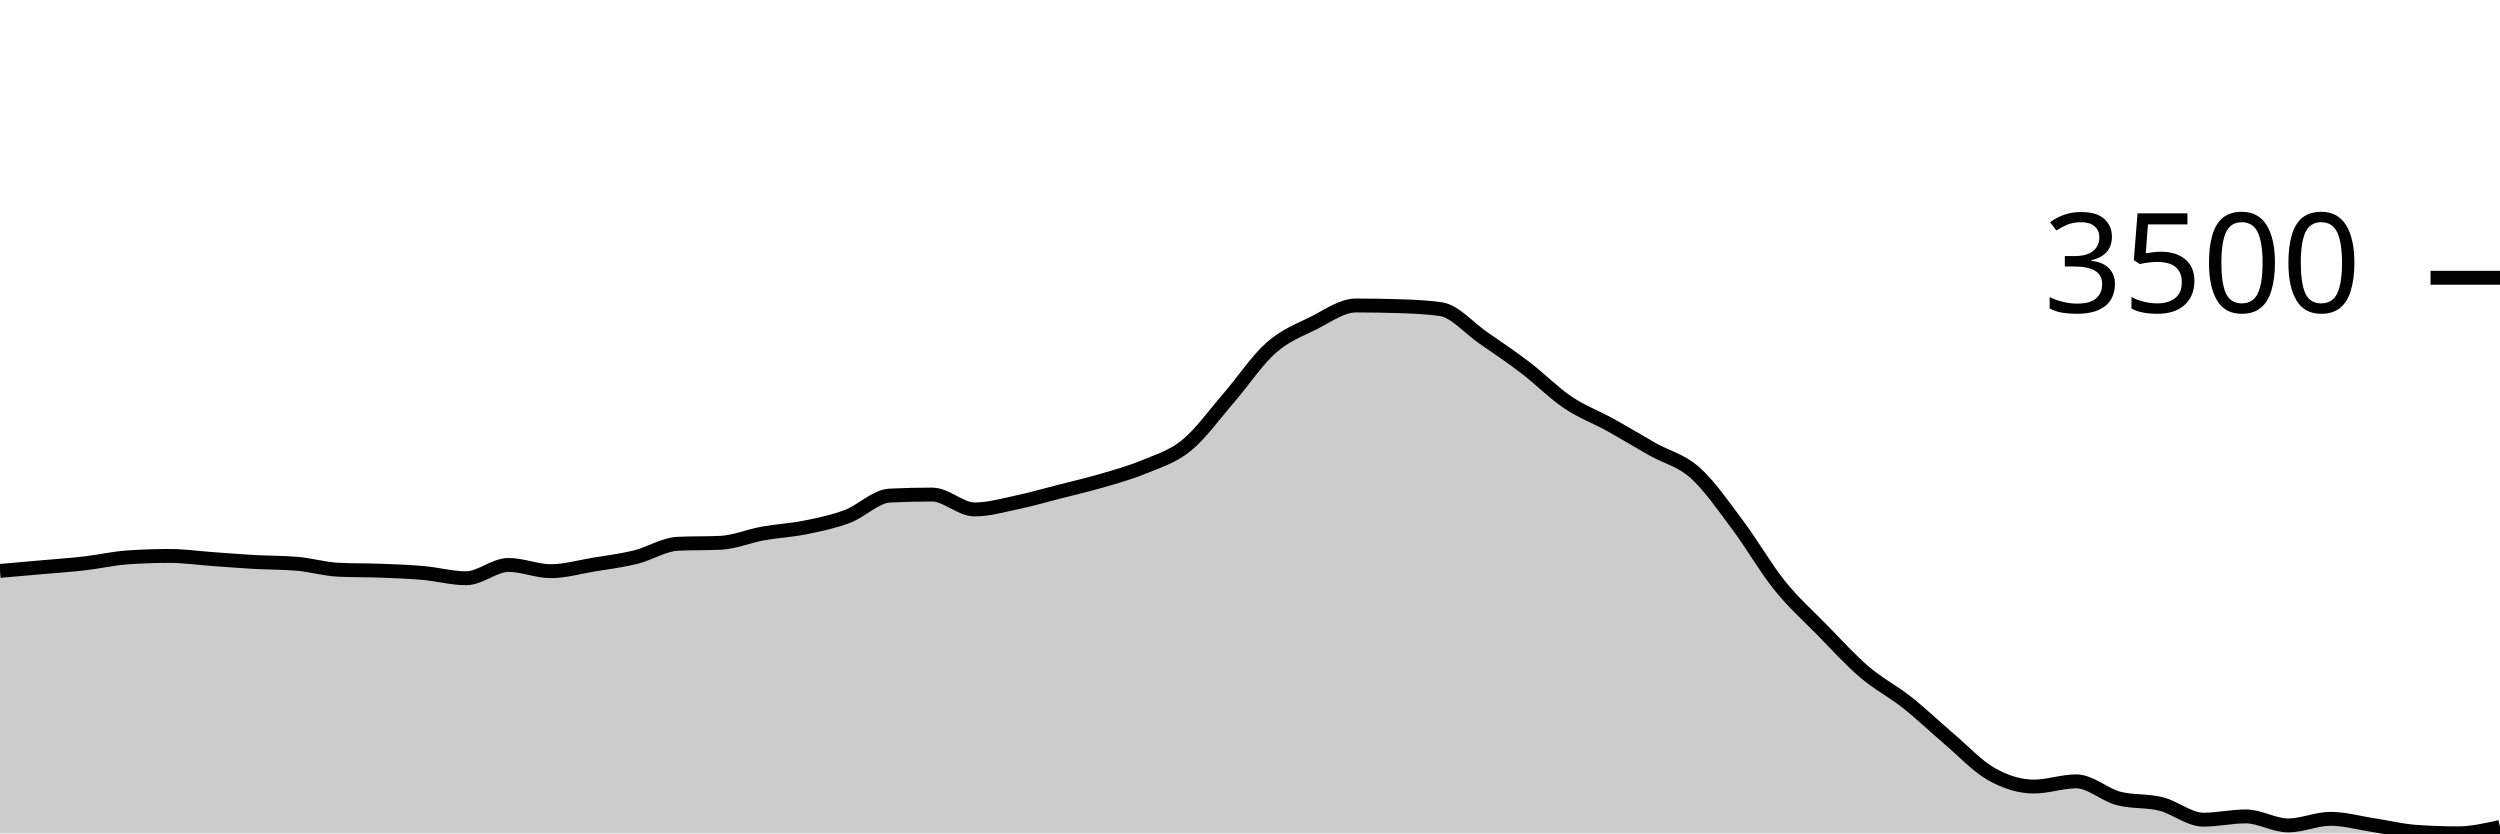
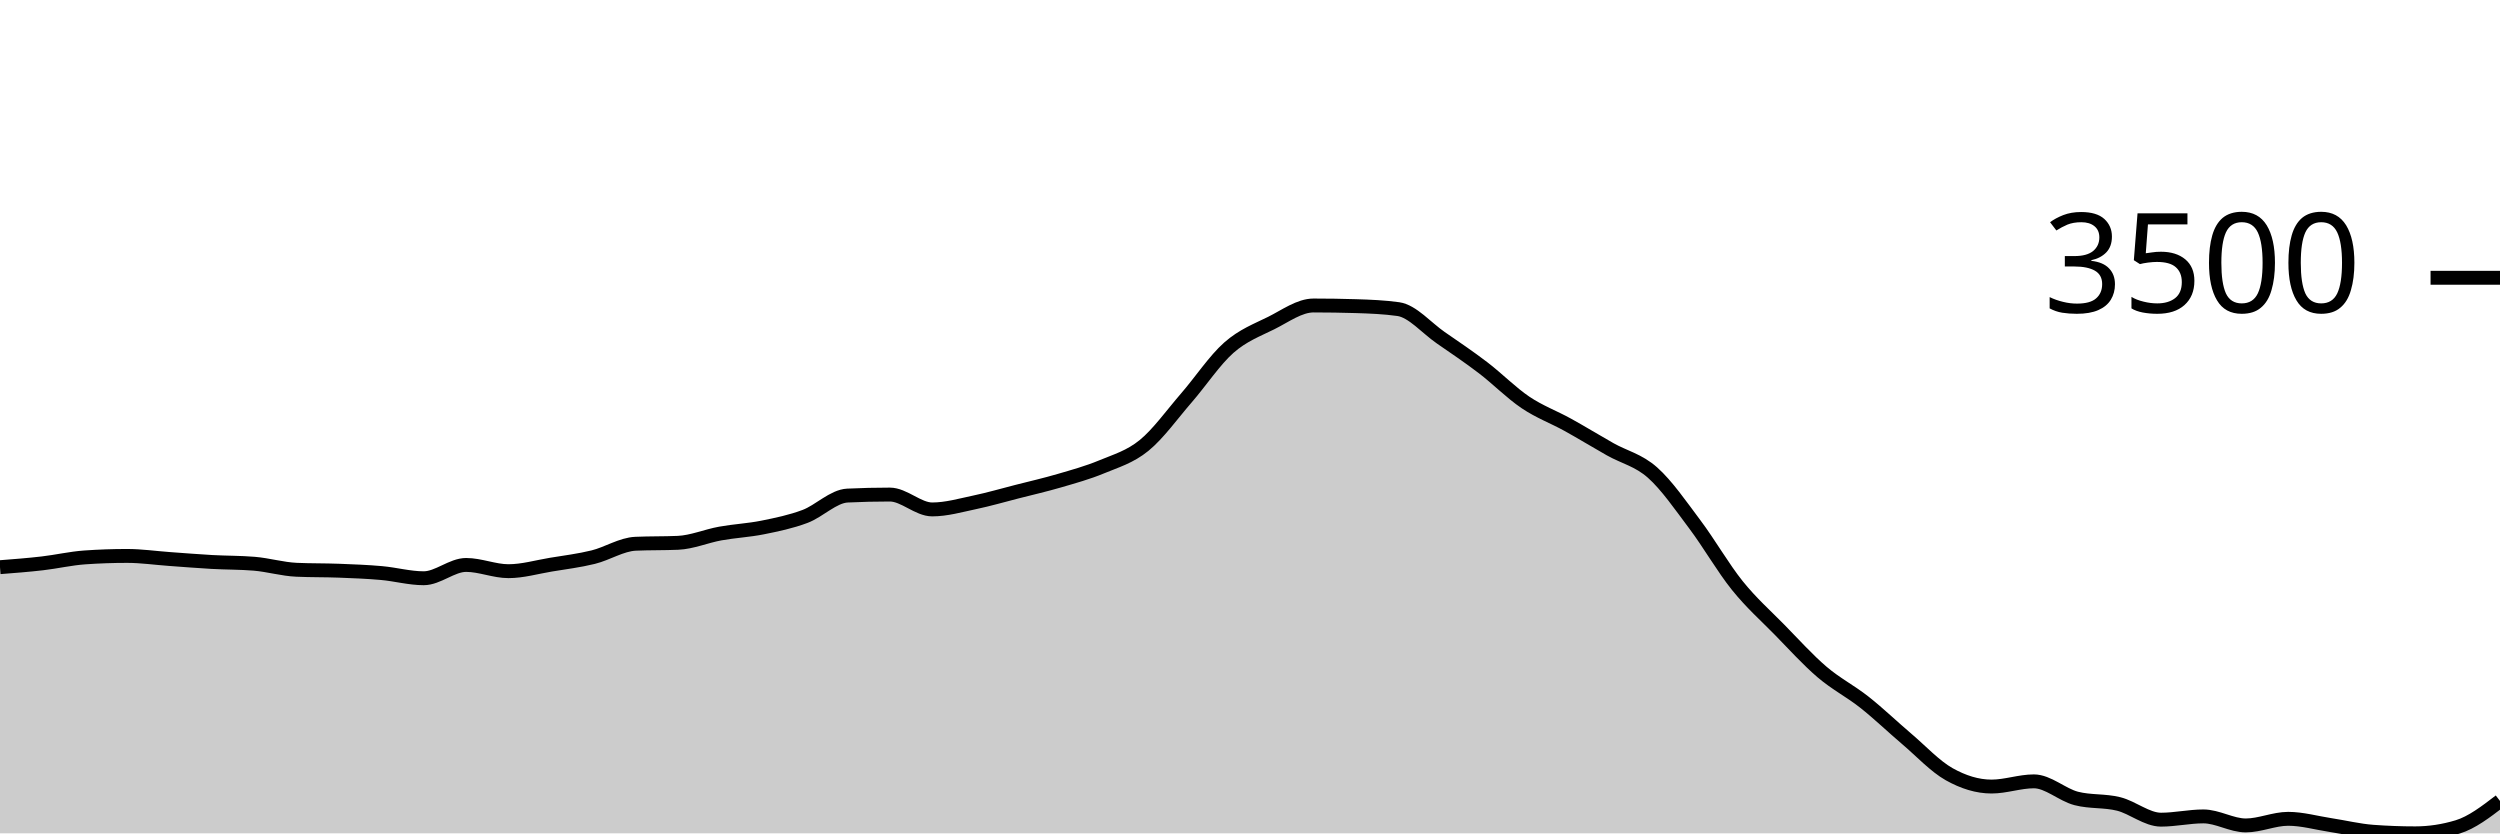
<svg xmlns="http://www.w3.org/2000/svg" viewBox="0 0 180 60">
  <g transform="translate(0,20)">
-     <path class="area" fill="rgba(0, 0, 0, 0.2)" d="M0,21.105C1.017,21.016,2.034,20.927,3.051,20.837C4.068,20.747,5.085,20.68,6.102,20.562C7.119,20.445,8.136,20.205,9.153,20.134C10.169,20.062,11.186,20.027,12.203,20.027C13.22,20.027,14.237,20.175,15.254,20.248C16.271,20.32,17.288,20.405,18.305,20.462C19.322,20.519,20.339,20.504,21.356,20.589C22.373,20.674,23.39,20.98,24.407,21.024C25.424,21.069,26.441,21.052,27.458,21.091C28.475,21.13,29.492,21.168,30.508,21.259C31.525,21.349,32.542,21.634,33.559,21.634C34.576,21.634,35.593,20.676,36.61,20.676C37.627,20.676,38.644,21.125,39.661,21.125C40.678,21.125,41.695,20.825,42.712,20.656C43.729,20.488,44.746,20.365,45.763,20.114C46.78,19.863,47.797,19.194,48.814,19.15C49.831,19.105,50.847,19.127,51.864,19.083C52.881,19.038,53.898,18.597,54.915,18.413C55.932,18.229,56.949,18.183,57.966,17.978C58.983,17.773,60,17.564,61.017,17.181C62.034,16.798,63.051,15.73,64.068,15.681C65.085,15.632,66.102,15.608,67.119,15.608C68.136,15.608,69.153,16.679,70.169,16.679C71.186,16.679,72.203,16.383,73.22,16.17C74.237,15.957,75.254,15.66,76.271,15.4C77.288,15.14,78.305,14.908,79.322,14.61C80.339,14.312,81.356,14.035,82.373,13.612C83.39,13.189,84.407,12.9,85.424,12.072C86.441,11.244,87.458,9.817,88.475,8.644C89.492,7.471,90.508,5.932,91.525,5.035C92.542,4.138,93.559,3.767,94.576,3.261C95.593,2.754,96.61,1.995,97.627,1.995C98.644,1.995,99.661,2.011,100.678,2.042C101.695,2.073,102.712,2.114,103.729,2.256C104.746,2.399,105.763,3.609,106.78,4.312C107.797,5.015,108.814,5.698,109.831,6.475C110.847,7.251,111.864,8.287,112.881,8.972C113.898,9.657,114.915,10.023,115.932,10.586C116.949,11.148,117.966,11.773,118.983,12.347C120,12.92,121.017,13.125,122.034,14.027C123.051,14.93,124.068,16.409,125.085,17.764C126.102,19.118,127.119,20.892,128.136,22.156C129.153,23.42,130.169,24.312,131.186,25.35C132.203,26.388,133.22,27.515,134.237,28.383C135.254,29.251,136.271,29.756,137.288,30.559C138.305,31.363,139.322,32.34,140.339,33.204C141.356,34.068,142.373,35.17,143.39,35.742C144.407,36.313,145.424,36.632,146.441,36.632C147.458,36.632,148.475,36.257,149.492,36.257C150.508,36.257,151.525,37.226,152.542,37.489C153.559,37.752,154.576,37.63,155.593,37.884C156.61,38.139,157.627,39.016,158.644,39.016C159.661,39.016,160.678,38.781,161.695,38.781C162.712,38.781,163.729,39.431,164.746,39.431C165.763,39.431,166.78,38.955,167.797,38.955C168.814,38.955,169.831,39.249,170.847,39.404C171.864,39.559,172.881,39.81,173.898,39.886C174.915,39.962,175.932,40,176.949,40C177.966,40,178.983,39.769,180,39.538L180,40C178.983,40,177.966,40,176.949,40C175.932,40,174.915,40,173.898,40C172.881,40,171.864,40,170.847,40C169.831,40,168.814,40,167.797,40C166.78,40,165.763,40,164.746,40C163.729,40,162.712,40,161.695,40C160.678,40,159.661,40,158.644,40C157.627,40,156.61,40,155.593,40C154.576,40,153.559,40,152.542,40C151.525,40,150.508,40,149.492,40C148.475,40,147.458,40,146.441,40C145.424,40,144.407,40,143.39,40C142.373,40,141.356,40,140.339,40C139.322,40,138.305,40,137.288,40C136.271,40,135.254,40,134.237,40C133.22,40,132.203,40,131.186,40C130.169,40,129.153,40,128.136,40C127.119,40,126.102,40,125.085,40C124.068,40,123.051,40,122.034,40C121.017,40,120,40,118.983,40C117.966,40,116.949,40,115.932,40C114.915,40,113.898,40,112.881,40C111.864,40,110.847,40,109.831,40C108.814,40,107.797,40,106.78,40C105.763,40,104.746,40,103.729,40C102.712,40,101.695,40,100.678,40C99.661,40,98.644,40,97.627,40C96.61,40,95.593,40,94.576,40C93.559,40,92.542,40,91.525,40C90.508,40,89.492,40,88.475,40C87.458,40,86.441,40,85.424,40C84.407,40,83.39,40,82.373,40C81.356,40,80.339,40,79.322,40C78.305,40,77.288,40,76.271,40C75.254,40,74.237,40,73.22,40C72.203,40,71.186,40,70.169,40C69.153,40,68.136,40,67.119,40C66.102,40,65.085,40,64.068,40C63.051,40,62.034,40,61.017,40C60,40,58.983,40,57.966,40C56.949,40,55.932,40,54.915,40C53.898,40,52.881,40,51.864,40C50.847,40,49.831,40,48.814,40C47.797,40,46.78,40,45.763,40C44.746,40,43.729,40,42.712,40C41.695,40,40.678,40,39.661,40C38.644,40,37.627,40,36.61,40C35.593,40,34.576,40,33.559,40C32.542,40,31.525,40,30.508,40C29.492,40,28.475,40,27.458,40C26.441,40,25.424,40,24.407,40C23.39,40,22.373,40,21.356,40C20.339,40,19.322,40,18.305,40C17.288,40,16.271,40,15.254,40C14.237,40,13.22,40,12.203,40C11.186,40,10.169,40,9.153,40C8.136,40,7.119,40,6.102,40C5.085,40,4.068,40,3.051,40C2.034,40,1.017,40,0,40Z" />
-     <path class="line" stroke="black" fill="none" d="M0,21.105C1.017,21.016,2.034,20.927,3.051,20.837C4.068,20.747,5.085,20.68,6.102,20.562C7.119,20.445,8.136,20.205,9.153,20.134C10.169,20.062,11.186,20.027,12.203,20.027C13.22,20.027,14.237,20.175,15.254,20.248C16.271,20.32,17.288,20.405,18.305,20.462C19.322,20.519,20.339,20.504,21.356,20.589C22.373,20.674,23.39,20.98,24.407,21.024C25.424,21.069,26.441,21.052,27.458,21.091C28.475,21.13,29.492,21.168,30.508,21.259C31.525,21.349,32.542,21.634,33.559,21.634C34.576,21.634,35.593,20.676,36.61,20.676C37.627,20.676,38.644,21.125,39.661,21.125C40.678,21.125,41.695,20.825,42.712,20.656C43.729,20.488,44.746,20.365,45.763,20.114C46.78,19.863,47.797,19.194,48.814,19.15C49.831,19.105,50.847,19.127,51.864,19.083C52.881,19.038,53.898,18.597,54.915,18.413C55.932,18.229,56.949,18.183,57.966,17.978C58.983,17.773,60,17.564,61.017,17.181C62.034,16.798,63.051,15.73,64.068,15.681C65.085,15.632,66.102,15.608,67.119,15.608C68.136,15.608,69.153,16.679,70.169,16.679C71.186,16.679,72.203,16.383,73.22,16.17C74.237,15.957,75.254,15.66,76.271,15.4C77.288,15.14,78.305,14.908,79.322,14.61C80.339,14.312,81.356,14.035,82.373,13.612C83.39,13.189,84.407,12.9,85.424,12.072C86.441,11.244,87.458,9.817,88.475,8.644C89.492,7.471,90.508,5.932,91.525,5.035C92.542,4.138,93.559,3.767,94.576,3.261C95.593,2.754,96.61,1.995,97.627,1.995C98.644,1.995,99.661,2.011,100.678,2.042C101.695,2.073,102.712,2.114,103.729,2.256C104.746,2.399,105.763,3.609,106.78,4.312C107.797,5.015,108.814,5.698,109.831,6.475C110.847,7.251,111.864,8.287,112.881,8.972C113.898,9.657,114.915,10.023,115.932,10.586C116.949,11.148,117.966,11.773,118.983,12.347C120,12.92,121.017,13.125,122.034,14.027C123.051,14.93,124.068,16.409,125.085,17.764C126.102,19.118,127.119,20.892,128.136,22.156C129.153,23.42,130.169,24.312,131.186,25.35C132.203,26.388,133.22,27.515,134.237,28.383C135.254,29.251,136.271,29.756,137.288,30.559C138.305,31.363,139.322,32.34,140.339,33.204C141.356,34.068,142.373,35.17,143.39,35.742C144.407,36.313,145.424,36.632,146.441,36.632C147.458,36.632,148.475,36.257,149.492,36.257C150.508,36.257,151.525,37.226,152.542,37.489C153.559,37.752,154.576,37.63,155.593,37.884C156.61,38.139,157.627,39.016,158.644,39.016C159.661,39.016,160.678,38.781,161.695,38.781C162.712,38.781,163.729,39.431,164.746,39.431C165.763,39.431,166.78,38.955,167.797,38.955C168.814,38.955,169.831,39.249,170.847,39.404C171.864,39.559,172.881,39.81,173.898,39.886C174.915,39.962,175.932,40,176.949,40C177.966,40,178.983,39.769,180,39.538" />
+     <path class="area" fill="rgba(0, 0, 0, 0.2)" d="M0,20.837C1.017,20.758,2.034,20.68,3.051,20.562C4.068,20.445,5.085,20.205,6.102,20.134C7.119,20.062,8.136,20.027,9.153,20.027C10.169,20.027,11.186,20.175,12.203,20.248C13.22,20.32,14.237,20.405,15.254,20.462C16.271,20.519,17.288,20.504,18.305,20.589C19.322,20.674,20.339,20.98,21.356,21.024C22.373,21.069,23.39,21.052,24.407,21.091C25.424,21.13,26.441,21.168,27.458,21.259C28.475,21.349,29.492,21.634,30.508,21.634C31.525,21.634,32.542,20.676,33.559,20.676C34.576,20.676,35.593,21.125,36.61,21.125C37.627,21.125,38.644,20.825,39.661,20.656C40.678,20.488,41.695,20.365,42.712,20.114C43.729,19.863,44.746,19.194,45.763,19.15C46.78,19.105,47.797,19.127,48.814,19.083C49.831,19.038,50.847,18.597,51.864,18.413C52.881,18.229,53.898,18.183,54.915,17.978C55.932,17.773,56.949,17.564,57.966,17.181C58.983,16.798,60,15.73,61.017,15.681C62.034,15.632,63.051,15.608,64.068,15.608C65.085,15.608,66.102,16.679,67.119,16.679C68.136,16.679,69.153,16.383,70.169,16.17C71.186,15.957,72.203,15.66,73.22,15.4C74.237,15.14,75.254,14.908,76.271,14.61C77.288,14.312,78.305,14.035,79.322,13.612C80.339,13.189,81.356,12.9,82.373,12.072C83.39,11.244,84.407,9.817,85.424,8.644C86.441,7.471,87.458,5.932,88.475,5.035C89.492,4.138,90.508,3.767,91.525,3.261C92.542,2.754,93.559,1.995,94.576,1.995C95.593,1.995,96.61,2.011,97.627,2.042C98.644,2.073,99.661,2.114,100.678,2.256C101.695,2.399,102.712,3.609,103.729,4.312C104.746,5.015,105.763,5.698,106.78,6.475C107.797,7.251,108.814,8.287,109.831,8.972C110.847,9.657,111.864,10.023,112.881,10.586C113.898,11.148,114.915,11.773,115.932,12.347C116.949,12.92,117.966,13.125,118.983,14.027C120,14.93,121.017,16.409,122.034,17.764C123.051,19.118,124.068,20.892,125.085,22.156C126.102,23.42,127.119,24.312,128.136,25.35C129.153,26.388,130.169,27.515,131.186,28.383C132.203,29.251,133.22,29.756,134.237,30.559C135.254,31.363,136.271,32.34,137.288,33.204C138.305,34.068,139.322,35.17,140.339,35.742C141.356,36.313,142.373,36.632,143.39,36.632C144.407,36.632,145.424,36.257,146.441,36.257C147.458,36.257,148.475,37.226,149.492,37.489C150.508,37.752,151.525,37.63,152.542,37.884C153.559,38.139,154.576,39.016,155.593,39.016C156.61,39.016,157.627,38.781,158.644,38.781C159.661,38.781,160.678,39.431,161.695,39.431C162.712,39.431,163.729,38.955,164.746,38.955C165.763,38.955,166.78,39.249,167.797,39.404C168.814,39.559,169.831,39.81,170.847,39.886C171.864,39.962,172.881,40,173.898,40C174.915,40,175.932,39.846,176.949,39.538C177.966,39.23,178.983,38.45,180,37.67L180,40C178.983,40,177.966,40,176.949,40C175.932,40,174.915,40,173.898,40C172.881,40,171.864,40,170.847,40C169.831,40,168.814,40,167.797,40C166.78,40,165.763,40,164.746,40C163.729,40,162.712,40,161.695,40C160.678,40,159.661,40,158.644,40C157.627,40,156.61,40,155.593,40C154.576,40,153.559,40,152.542,40C151.525,40,150.508,40,149.492,40C148.475,40,147.458,40,146.441,40C145.424,40,144.407,40,143.39,40C142.373,40,141.356,40,140.339,40C139.322,40,138.305,40,137.288,40C136.271,40,135.254,40,134.237,40C133.22,40,132.203,40,131.186,40C130.169,40,129.153,40,128.136,40C127.119,40,126.102,40,125.085,40C124.068,40,123.051,40,122.034,40C121.017,40,120,40,118.983,40C117.966,40,116.949,40,115.932,40C114.915,40,113.898,40,112.881,40C111.864,40,110.847,40,109.831,40C108.814,40,107.797,40,106.78,40C105.763,40,104.746,40,103.729,40C102.712,40,101.695,40,100.678,40C99.661,40,98.644,40,97.627,40C96.61,40,95.593,40,94.576,40C93.559,40,92.542,40,91.525,40C90.508,40,89.492,40,88.475,40C87.458,40,86.441,40,85.424,40C84.407,40,83.39,40,82.373,40C81.356,40,80.339,40,79.322,40C78.305,40,77.288,40,76.271,40C75.254,40,74.237,40,73.22,40C72.203,40,71.186,40,70.169,40C69.153,40,68.136,40,67.119,40C66.102,40,65.085,40,64.068,40C63.051,40,62.034,40,61.017,40C60,40,58.983,40,57.966,40C56.949,40,55.932,40,54.915,40C53.898,40,52.881,40,51.864,40C50.847,40,49.831,40,48.814,40C47.797,40,46.78,40,45.763,40C44.746,40,43.729,40,42.712,40C41.695,40,40.678,40,39.661,40C38.644,40,37.627,40,36.61,40C35.593,40,34.576,40,33.559,40C32.542,40,31.525,40,30.508,40C29.492,40,28.475,40,27.458,40C26.441,40,25.424,40,24.407,40C23.39,40,22.373,40,21.356,40C20.339,40,19.322,40,18.305,40C17.288,40,16.271,40,15.254,40C14.237,40,13.22,40,12.203,40C11.186,40,10.169,40,9.153,40C8.136,40,7.119,40,6.102,40C5.085,40,4.068,40,3.051,40C2.034,40,1.017,40,0,40Z" />
+     <path class="line" stroke="black" fill="none" d="M0,20.837C1.017,20.758,2.034,20.68,3.051,20.562C4.068,20.445,5.085,20.205,6.102,20.134C7.119,20.062,8.136,20.027,9.153,20.027C10.169,20.027,11.186,20.175,12.203,20.248C13.22,20.32,14.237,20.405,15.254,20.462C16.271,20.519,17.288,20.504,18.305,20.589C19.322,20.674,20.339,20.98,21.356,21.024C22.373,21.069,23.39,21.052,24.407,21.091C25.424,21.13,26.441,21.168,27.458,21.259C28.475,21.349,29.492,21.634,30.508,21.634C31.525,21.634,32.542,20.676,33.559,20.676C34.576,20.676,35.593,21.125,36.61,21.125C37.627,21.125,38.644,20.825,39.661,20.656C40.678,20.488,41.695,20.365,42.712,20.114C43.729,19.863,44.746,19.194,45.763,19.15C46.78,19.105,47.797,19.127,48.814,19.083C49.831,19.038,50.847,18.597,51.864,18.413C52.881,18.229,53.898,18.183,54.915,17.978C55.932,17.773,56.949,17.564,57.966,17.181C58.983,16.798,60,15.73,61.017,15.681C62.034,15.632,63.051,15.608,64.068,15.608C65.085,15.608,66.102,16.679,67.119,16.679C68.136,16.679,69.153,16.383,70.169,16.17C71.186,15.957,72.203,15.66,73.22,15.4C74.237,15.14,75.254,14.908,76.271,14.61C77.288,14.312,78.305,14.035,79.322,13.612C80.339,13.189,81.356,12.9,82.373,12.072C83.39,11.244,84.407,9.817,85.424,8.644C86.441,7.471,87.458,5.932,88.475,5.035C89.492,4.138,90.508,3.767,91.525,3.261C92.542,2.754,93.559,1.995,94.576,1.995C95.593,1.995,96.61,2.011,97.627,2.042C98.644,2.073,99.661,2.114,100.678,2.256C101.695,2.399,102.712,3.609,103.729,4.312C104.746,5.015,105.763,5.698,106.78,6.475C107.797,7.251,108.814,8.287,109.831,8.972C110.847,9.657,111.864,10.023,112.881,10.586C113.898,11.148,114.915,11.773,115.932,12.347C116.949,12.92,117.966,13.125,118.983,14.027C120,14.93,121.017,16.409,122.034,17.764C123.051,19.118,124.068,20.892,125.085,22.156C126.102,23.42,127.119,24.312,128.136,25.35C129.153,26.388,130.169,27.515,131.186,28.383C132.203,29.251,133.22,29.756,134.237,30.559C135.254,31.363,136.271,32.34,137.288,33.204C138.305,34.068,139.322,35.17,140.339,35.742C141.356,36.313,142.373,36.632,143.39,36.632C144.407,36.632,145.424,36.257,146.441,36.257C147.458,36.257,148.475,37.226,149.492,37.489C150.508,37.752,151.525,37.63,152.542,37.884C153.559,38.139,154.576,39.016,155.593,39.016C156.61,39.016,157.627,38.781,158.644,38.781C159.661,38.781,160.678,39.431,161.695,39.431C162.712,39.431,163.729,38.955,164.746,38.955C165.763,38.955,166.78,39.249,167.797,39.404C168.814,39.559,169.831,39.81,170.847,39.886C171.864,39.962,172.881,40,173.898,40C174.915,40,175.932,39.846,176.949,39.538C177.966,39.23,178.983,38.45,180,37.67" />
    <path class="axis-ceiling" stroke-width="1" stroke="black" fill="none" d="M175,0L180,0" />
    <text class="axis-ceiling-label" font-family="sans-serif" text-anchor="end" font-size="10px" x="170" y="2.5">3500</text>
  </g>
</svg>
